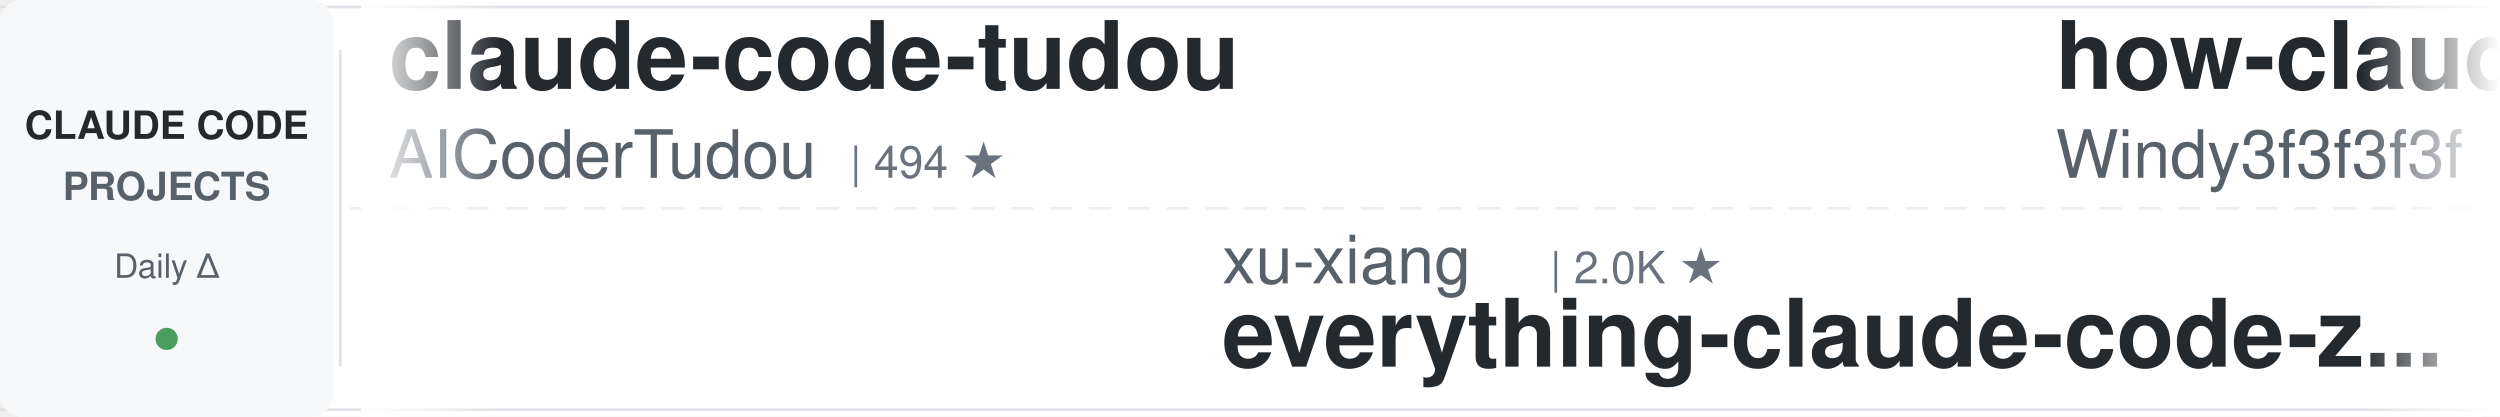
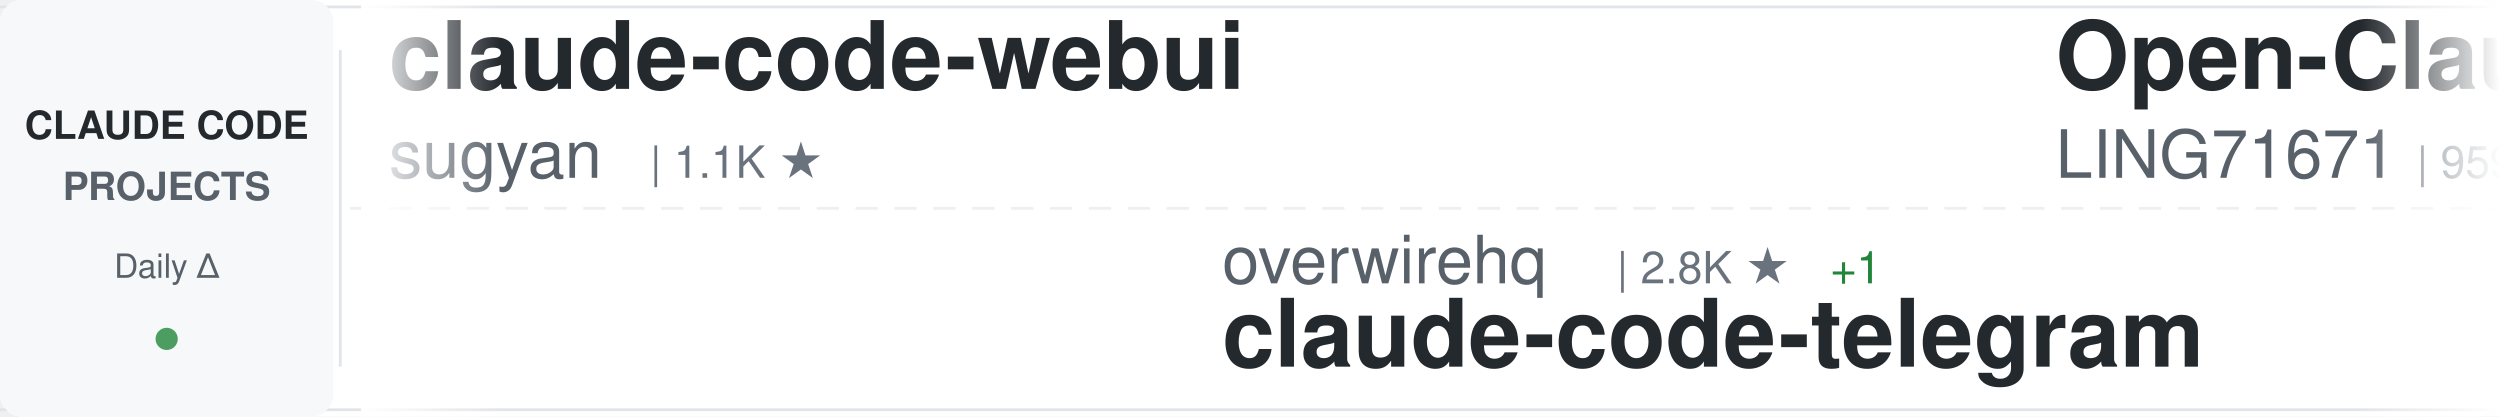
<svg xmlns="http://www.w3.org/2000/svg" width="900" height="150">
  <defs>
    <linearGradient id="awesomeLeftFade" x1="0%" y1="0%" x2="100%" y2="0%">
      <stop offset="0%" style="stop-color:#ffffff;stop-opacity:1" />
      <stop offset="100%" style="stop-color:#ffffff;stop-opacity:0" />
    </linearGradient>
    <linearGradient id="awesomeRightFade" x1="0%" y1="0%" x2="100%" y2="0%">
      <stop offset="0%" style="stop-color:#ffffff;stop-opacity:0" />
      <stop offset="100%" style="stop-color:#ffffff;stop-opacity:1" />
    </linearGradient>
  </defs>
  <rect width="900" height="150" fill="#ffffff" rx="8" />
  <rect x="0" y="2" width="900" height="1" fill="#e1e4e8" />
  <rect x="0" y="147" width="900" height="1" fill="#e1e4e8" />
  <line x1="0" y1="75" x2="900" y2="75" stroke="#e1e4e8" stroke-width="1" stroke-dasharray="8 6" opacity="0.6" />
  <rect x="0" y="0" width="120" height="150" fill="#f6f8fa" rx="8" />
  <text x="60" y="50" font-family="-apple-system, BlinkMacSystemFont, 'Segoe UI', Helvetica, Arial, sans-serif" font-size="14" font-weight="600" fill="#24292e" text-anchor="middle">CLAUDE CODE</text>
  <text x="60" y="72" font-family="-apple-system, BlinkMacSystemFont, 'Segoe UI', Helvetica, Arial, sans-serif" font-size="14" font-weight="600" fill="#586069" text-anchor="middle">PROJECTS</text>
  <text x="60" y="100" font-family="-apple-system, BlinkMacSystemFont, 'Segoe UI', Helvetica, Arial, sans-serif" font-size="12" font-weight="500" fill="#586069" text-anchor="middle">Daily Δ</text>
  <circle cx="60" cy="122" r="4" fill="#22863a" opacity="0.8" />
  <rect x="122" y="18" width="1" height="114" fill="#e1e4e8" />
  <clipPath id="awesomeTickerClip">
    <rect x="130" y="0" width="770" height="150" />
  </clipPath>
  <g clip-path="url(#awesomeTickerClip)">
    <g id="awesomeTickerItems">
      <animateTransform attributeName="transform" attributeType="XML" type="translate" from="0 0" to="-3000 0" dur="54s" repeatCount="indefinite" />
      <g transform="translate(0, 0)">
-         <text x="140" y="32" font-family="-apple-system, BlinkMacSystemFont, 'Segoe UI', Helvetica, Arial, sans-serif" font-size="34" font-weight="600" fill="#24292e">claude-code-tudou</text>
-         <text x="140" y="64" font-family="-apple-system, BlinkMacSystemFont, 'Segoe UI', Helvetica, Arial, sans-serif" font-size="24" font-weight="400" fill="#586069">AICoderTudou</text>
-         <text x="306" y="64" font-family="-apple-system, BlinkMacSystemFont, 'Segoe UI', Helvetica, Arial, sans-serif" font-size="16" font-weight="500" fill="#6a737d">| 494 ★</text>
+         <text x="140" y="32" font-family="-apple-system, BlinkMacSystemFont, 'Segoe UI', Helvetica, Arial, sans-serif" font-size="34" font-weight="600" fill="#24292e">claude-code-webui</text>
+         <text x="140" y="64" font-family="-apple-system, BlinkMacSystemFont, 'Segoe UI', Helvetica, Arial, sans-serif" font-size="24" font-weight="400" fill="#586069">sugyan</text>
+         <text x="234" y="64" font-family="-apple-system, BlinkMacSystemFont, 'Segoe UI', Helvetica, Arial, sans-serif" font-size="16" font-weight="500" fill="#6a737d">| 1.1K ★</text>
      </g>
      <g transform="translate(300, 0)">
-         <text x="140" y="102" font-family="-apple-system, BlinkMacSystemFont, 'Segoe UI', Helvetica, Arial, sans-serif" font-size="24" font-weight="400" fill="#586069">xu-xiang</text>
-         <text x="258" y="102" font-family="-apple-system, BlinkMacSystemFont, 'Segoe UI', Helvetica, Arial, sans-serif" font-size="16" font-weight="500" fill="#6a737d">| 2.0K ★</text>
-         <text x="140" y="132" font-family="-apple-system, BlinkMacSystemFont, 'Segoe UI', Helvetica, Arial, sans-serif" font-size="34" font-weight="600" fill="#24292e">everything-claude-code-z...</text>
+         <text x="140" y="102" font-family="-apple-system, BlinkMacSystemFont, 'Segoe UI', Helvetica, Arial, sans-serif" font-size="24" font-weight="400" fill="#586069">overwirehq</text>
+         <text x="282" y="102" font-family="-apple-system, BlinkMacSystemFont, 'Segoe UI', Helvetica, Arial, sans-serif" font-size="16" font-weight="500" fill="#6a737d">| 2.8K ★</text>
+         <text x="359" y="102" font-family="-apple-system, BlinkMacSystemFont, 'Segoe UI', Helvetica, Arial, sans-serif" font-size="16" font-weight="500" fill="#22863a"> +1</text>
+         <text x="140" y="132" font-family="-apple-system, BlinkMacSystemFont, 'Segoe UI', Helvetica, Arial, sans-serif" font-size="34" font-weight="600" fill="#24292e">claude-code-telegram</text>
      </g>
      <g transform="translate(600, 0)">
-         <text x="140" y="32" font-family="-apple-system, BlinkMacSystemFont, 'Segoe UI', Helvetica, Arial, sans-serif" font-size="34" font-weight="600" fill="#24292e">how-claude-code-works</text>
-         <text x="140" y="64" font-family="-apple-system, BlinkMacSystemFont, 'Segoe UI', Helvetica, Arial, sans-serif" font-size="24" font-weight="400" fill="#586069">Windy3f3f3f3f</text>
-         <text x="318" y="64" font-family="-apple-system, BlinkMacSystemFont, 'Segoe UI', Helvetica, Arial, sans-serif" font-size="16" font-weight="500" fill="#6a737d">| 3.7K ★</text>
-         <text x="395" y="64" font-family="-apple-system, BlinkMacSystemFont, 'Segoe UI', Helvetica, Arial, sans-serif" font-size="16" font-weight="500" fill="#22863a"> +1</text>
+         <text x="140" y="32" font-family="-apple-system, BlinkMacSystemFont, 'Segoe UI', Helvetica, Arial, sans-serif" font-size="34" font-weight="600" fill="#24292e">Open-ClaudeCode</text>
+         <text x="140" y="64" font-family="-apple-system, BlinkMacSystemFont, 'Segoe UI', Helvetica, Arial, sans-serif" font-size="24" font-weight="400" fill="#586069">LING71671</text>
+         <text x="270" y="64" font-family="-apple-system, BlinkMacSystemFont, 'Segoe UI', Helvetica, Arial, sans-serif" font-size="16" font-weight="500" fill="#6a737d">| 959 ★</text>
      </g>
      <g transform="translate(900, 0)">
-         <text x="140" y="102" font-family="-apple-system, BlinkMacSystemFont, 'Segoe UI', Helvetica, Arial, sans-serif" font-size="24" font-weight="400" fill="#586069">edmund-io</text>
-         <text x="270" y="102" font-family="-apple-system, BlinkMacSystemFont, 'Segoe UI', Helvetica, Arial, sans-serif" font-size="16" font-weight="500" fill="#6a737d">| 1.5K ★</text>
-         <text x="140" y="132" font-family="-apple-system, BlinkMacSystemFont, 'Segoe UI', Helvetica, Arial, sans-serif" font-size="34" font-weight="600" fill="#24292e">edmunds-claude-code</text>
+         <text x="140" y="102" font-family="-apple-system, BlinkMacSystemFont, 'Segoe UI', Helvetica, Arial, sans-serif" font-size="24" font-weight="400" fill="#586069">KPR111</text>
+         <text x="234" y="102" font-family="-apple-system, BlinkMacSystemFont, 'Segoe UI', Helvetica, Arial, sans-serif" font-size="16" font-weight="500" fill="#6a737d">| 18 ★</text>
+         <text x="140" y="132" font-family="-apple-system, BlinkMacSystemFont, 'Segoe UI', Helvetica, Arial, sans-serif" font-size="34" font-weight="600" fill="#24292e">Claude-Code</text>
      </g>
      <g transform="translate(1200, 0)">
-         <text x="140" y="32" font-family="-apple-system, BlinkMacSystemFont, 'Segoe UI', Helvetica, Arial, sans-serif" font-size="34" font-weight="600" fill="#24292e">sc-claude-code-files</text>
-         <text x="140" y="64" font-family="-apple-system, BlinkMacSystemFont, 'Segoe UI', Helvetica, Arial, sans-serif" font-size="24" font-weight="400" fill="#586069">https-deeplearning-ai</text>
-         <text x="414" y="64" font-family="-apple-system, BlinkMacSystemFont, 'Segoe UI', Helvetica, Arial, sans-serif" font-size="16" font-weight="500" fill="#6a737d">| 553 ★</text>
-         <text x="482" y="64" font-family="-apple-system, BlinkMacSystemFont, 'Segoe UI', Helvetica, Arial, sans-serif" font-size="16" font-weight="500" fill="#22863a"> +1</text>
+         <text x="140" y="32" font-family="-apple-system, BlinkMacSystemFont, 'Segoe UI', Helvetica, Arial, sans-serif" font-size="34" font-weight="600" fill="#24292e">claude-code-hooks-master...</text>
+         <text x="140" y="64" font-family="-apple-system, BlinkMacSystemFont, 'Segoe UI', Helvetica, Arial, sans-serif" font-size="24" font-weight="400" fill="#586069">disler</text>
+         <text x="234" y="64" font-family="-apple-system, BlinkMacSystemFont, 'Segoe UI', Helvetica, Arial, sans-serif" font-size="16" font-weight="500" fill="#6a737d">| 3.9K ★</text>
      </g>
      <g transform="translate(1500, 0)">
-         <text x="140" y="102" font-family="-apple-system, BlinkMacSystemFont, 'Segoe UI', Helvetica, Arial, sans-serif" font-size="24" font-weight="400" fill="#586069">lintsinghua</text>
-         <text x="294" y="102" font-family="-apple-system, BlinkMacSystemFont, 'Segoe UI', Helvetica, Arial, sans-serif" font-size="16" font-weight="500" fill="#6a737d">| 4.3K ★</text>
-         <text x="371" y="102" font-family="-apple-system, BlinkMacSystemFont, 'Segoe UI', Helvetica, Arial, sans-serif" font-size="16" font-weight="500" fill="#22863a"> +2</text>
-         <text x="140" y="132" font-family="-apple-system, BlinkMacSystemFont, 'Segoe UI', Helvetica, Arial, sans-serif" font-size="34" font-weight="600" fill="#24292e">claude-code-book</text>
+         <text x="140" y="102" font-family="-apple-system, BlinkMacSystemFont, 'Segoe UI', Helvetica, Arial, sans-serif" font-size="24" font-weight="400" fill="#586069">davila7</text>
+         <text x="246" y="102" font-family="-apple-system, BlinkMacSystemFont, 'Segoe UI', Helvetica, Arial, sans-serif" font-size="16" font-weight="500" fill="#6a737d">| 31.4K ★</text>
+         <text x="332" y="102" font-family="-apple-system, BlinkMacSystemFont, 'Segoe UI', Helvetica, Arial, sans-serif" font-size="16" font-weight="500" fill="#22863a"> +97</text>
+         <text x="140" y="132" font-family="-apple-system, BlinkMacSystemFont, 'Segoe UI', Helvetica, Arial, sans-serif" font-size="34" font-weight="600" fill="#24292e">claude-code-templates</text>
      </g>
      <g transform="translate(1800, 0)">
-         <text x="140" y="32" font-family="-apple-system, BlinkMacSystemFont, 'Segoe UI', Helvetica, Arial, sans-serif" font-size="34" font-weight="600" fill="#24292e">claude-code-sourcemap</text>
-         <text x="140" y="64" font-family="-apple-system, BlinkMacSystemFont, 'Segoe UI', Helvetica, Arial, sans-serif" font-size="24" font-weight="400" fill="#586069">ChinaSiro</text>
-         <text x="270" y="64" font-family="-apple-system, BlinkMacSystemFont, 'Segoe UI', Helvetica, Arial, sans-serif" font-size="16" font-weight="500" fill="#6a737d">| 9.7K ★</text>
+         <text x="140" y="32" font-family="-apple-system, BlinkMacSystemFont, 'Segoe UI', Helvetica, Arial, sans-serif" font-size="34" font-weight="600" fill="#24292e">claude-code-source</text>
+         <text x="140" y="64" font-family="-apple-system, BlinkMacSystemFont, 'Segoe UI', Helvetica, Arial, sans-serif" font-size="24" font-weight="400" fill="#586069">JrCx7scC</text>
+         <text x="258" y="64" font-family="-apple-system, BlinkMacSystemFont, 'Segoe UI', Helvetica, Arial, sans-serif" font-size="16" font-weight="500" fill="#6a737d">| 376 ★</text>
      </g>
      <g transform="translate(2100, 0)">
-         <text x="140" y="102" font-family="-apple-system, BlinkMacSystemFont, 'Segoe UI', Helvetica, Arial, sans-serif" font-size="24" font-weight="400" fill="#586069">ccplugins</text>
-         <text x="270" y="102" font-family="-apple-system, BlinkMacSystemFont, 'Segoe UI', Helvetica, Arial, sans-serif" font-size="16" font-weight="500" fill="#6a737d">| 952 ★</text>
-         <text x="140" y="132" font-family="-apple-system, BlinkMacSystemFont, 'Segoe UI', Helvetica, Arial, sans-serif" font-size="34" font-weight="600" fill="#24292e">awesome-claude-code-plug...</text>
+         <text x="140" y="102" font-family="-apple-system, BlinkMacSystemFont, 'Segoe UI', Helvetica, Arial, sans-serif" font-size="24" font-weight="400" fill="#586069">1rgs</text>
+         <text x="210" y="102" font-family="-apple-system, BlinkMacSystemFont, 'Segoe UI', Helvetica, Arial, sans-serif" font-size="16" font-weight="500" fill="#6a737d">| 3.7K ★</text>
+         <text x="140" y="132" font-family="-apple-system, BlinkMacSystemFont, 'Segoe UI', Helvetica, Arial, sans-serif" font-size="34" font-weight="600" fill="#24292e">claude-code-proxy</text>
      </g>
      <g transform="translate(2400, 0)">
-         <text x="140" y="32" font-family="-apple-system, BlinkMacSystemFont, 'Segoe UI', Helvetica, Arial, sans-serif" font-size="34" font-weight="600" fill="#24292e">learn-claude-code</text>
-         <text x="140" y="64" font-family="-apple-system, BlinkMacSystemFont, 'Segoe UI', Helvetica, Arial, sans-serif" font-size="24" font-weight="400" fill="#586069">shareAI-lab</text>
-         <text x="294" y="64" font-family="-apple-system, BlinkMacSystemFont, 'Segoe UI', Helvetica, Arial, sans-serif" font-size="16" font-weight="500" fill="#6a737d">| 77.5K ★</text>
-         <text x="380" y="64" font-family="-apple-system, BlinkMacSystemFont, 'Segoe UI', Helvetica, Arial, sans-serif" font-size="16" font-weight="500" fill="#22863a"> +31</text>
+         <text x="140" y="32" font-family="-apple-system, BlinkMacSystemFont, 'Segoe UI', Helvetica, Arial, sans-serif" font-size="34" font-weight="600" fill="#24292e">collection-claude-code-s...</text>
+         <text x="140" y="64" font-family="-apple-system, BlinkMacSystemFont, 'Segoe UI', Helvetica, Arial, sans-serif" font-size="24" font-weight="400" fill="#586069">chauncygu</text>
+         <text x="270" y="64" font-family="-apple-system, BlinkMacSystemFont, 'Segoe UI', Helvetica, Arial, sans-serif" font-size="16" font-weight="500" fill="#6a737d">| 2.8K ★</text>
      </g>
      <g transform="translate(2700, 0)">
-         <text x="140" y="102" font-family="-apple-system, BlinkMacSystemFont, 'Segoe UI', Helvetica, Arial, sans-serif" font-size="24" font-weight="400" fill="#586069">disler</text>
-         <text x="234" y="102" font-family="-apple-system, BlinkMacSystemFont, 'Segoe UI', Helvetica, Arial, sans-serif" font-size="16" font-weight="500" fill="#6a737d">| 1.7K ★</text>
-         <text x="311" y="102" font-family="-apple-system, BlinkMacSystemFont, 'Segoe UI', Helvetica, Arial, sans-serif" font-size="16" font-weight="500" fill="#22863a"> +1</text>
-         <text x="140" y="132" font-family="-apple-system, BlinkMacSystemFont, 'Segoe UI', Helvetica, Arial, sans-serif" font-size="34" font-weight="600" fill="#24292e">pi-vs-claude-code</text>
+         <text x="140" y="102" font-family="-apple-system, BlinkMacSystemFont, 'Segoe UI', Helvetica, Arial, sans-serif" font-size="24" font-weight="400" fill="#586069">ChrisWiles</text>
+         <text x="282" y="102" font-family="-apple-system, BlinkMacSystemFont, 'Segoe UI', Helvetica, Arial, sans-serif" font-size="16" font-weight="500" fill="#6a737d">| 6.1K ★</text>
+         <text x="359" y="102" font-family="-apple-system, BlinkMacSystemFont, 'Segoe UI', Helvetica, Arial, sans-serif" font-size="16" font-weight="500" fill="#cb2431"> -1</text>
+         <text x="140" y="132" font-family="-apple-system, BlinkMacSystemFont, 'Segoe UI', Helvetica, Arial, sans-serif" font-size="34" font-weight="600" fill="#24292e">claude-code-showcase</text>
      </g>
      <g transform="translate(3000, 0)">
-         <text x="140" y="32" font-family="-apple-system, BlinkMacSystemFont, 'Segoe UI', Helvetica, Arial, sans-serif" font-size="34" font-weight="600" fill="#24292e">claude-code-tudou</text>
-         <text x="140" y="64" font-family="-apple-system, BlinkMacSystemFont, 'Segoe UI', Helvetica, Arial, sans-serif" font-size="24" font-weight="400" fill="#586069">AICoderTudou</text>
-         <text x="306" y="64" font-family="-apple-system, BlinkMacSystemFont, 'Segoe UI', Helvetica, Arial, sans-serif" font-size="16" font-weight="500" fill="#6a737d">| 494 ★</text>
+         <text x="140" y="32" font-family="-apple-system, BlinkMacSystemFont, 'Segoe UI', Helvetica, Arial, sans-serif" font-size="34" font-weight="600" fill="#24292e">claude-code-webui</text>
+         <text x="140" y="64" font-family="-apple-system, BlinkMacSystemFont, 'Segoe UI', Helvetica, Arial, sans-serif" font-size="24" font-weight="400" fill="#586069">sugyan</text>
+         <text x="234" y="64" font-family="-apple-system, BlinkMacSystemFont, 'Segoe UI', Helvetica, Arial, sans-serif" font-size="16" font-weight="500" fill="#6a737d">| 1.1K ★</text>
      </g>
      <g transform="translate(3300, 0)">
-         <text x="140" y="102" font-family="-apple-system, BlinkMacSystemFont, 'Segoe UI', Helvetica, Arial, sans-serif" font-size="24" font-weight="400" fill="#586069">xu-xiang</text>
-         <text x="258" y="102" font-family="-apple-system, BlinkMacSystemFont, 'Segoe UI', Helvetica, Arial, sans-serif" font-size="16" font-weight="500" fill="#6a737d">| 2.0K ★</text>
-         <text x="140" y="132" font-family="-apple-system, BlinkMacSystemFont, 'Segoe UI', Helvetica, Arial, sans-serif" font-size="34" font-weight="600" fill="#24292e">everything-claude-code-z...</text>
+         <text x="140" y="102" font-family="-apple-system, BlinkMacSystemFont, 'Segoe UI', Helvetica, Arial, sans-serif" font-size="24" font-weight="400" fill="#586069">overwirehq</text>
+         <text x="282" y="102" font-family="-apple-system, BlinkMacSystemFont, 'Segoe UI', Helvetica, Arial, sans-serif" font-size="16" font-weight="500" fill="#6a737d">| 2.8K ★</text>
+         <text x="359" y="102" font-family="-apple-system, BlinkMacSystemFont, 'Segoe UI', Helvetica, Arial, sans-serif" font-size="16" font-weight="500" fill="#22863a"> +1</text>
+         <text x="140" y="132" font-family="-apple-system, BlinkMacSystemFont, 'Segoe UI', Helvetica, Arial, sans-serif" font-size="34" font-weight="600" fill="#24292e">claude-code-telegram</text>
      </g>
      <g transform="translate(3600, 0)">
-         <text x="140" y="32" font-family="-apple-system, BlinkMacSystemFont, 'Segoe UI', Helvetica, Arial, sans-serif" font-size="34" font-weight="600" fill="#24292e">how-claude-code-works</text>
-         <text x="140" y="64" font-family="-apple-system, BlinkMacSystemFont, 'Segoe UI', Helvetica, Arial, sans-serif" font-size="24" font-weight="400" fill="#586069">Windy3f3f3f3f</text>
-         <text x="318" y="64" font-family="-apple-system, BlinkMacSystemFont, 'Segoe UI', Helvetica, Arial, sans-serif" font-size="16" font-weight="500" fill="#6a737d">| 3.7K ★</text>
-         <text x="395" y="64" font-family="-apple-system, BlinkMacSystemFont, 'Segoe UI', Helvetica, Arial, sans-serif" font-size="16" font-weight="500" fill="#22863a"> +1</text>
+         <text x="140" y="32" font-family="-apple-system, BlinkMacSystemFont, 'Segoe UI', Helvetica, Arial, sans-serif" font-size="34" font-weight="600" fill="#24292e">Open-ClaudeCode</text>
+         <text x="140" y="64" font-family="-apple-system, BlinkMacSystemFont, 'Segoe UI', Helvetica, Arial, sans-serif" font-size="24" font-weight="400" fill="#586069">LING71671</text>
+         <text x="270" y="64" font-family="-apple-system, BlinkMacSystemFont, 'Segoe UI', Helvetica, Arial, sans-serif" font-size="16" font-weight="500" fill="#6a737d">| 959 ★</text>
      </g>
      <g transform="translate(3900, 0)">
-         <text x="140" y="102" font-family="-apple-system, BlinkMacSystemFont, 'Segoe UI', Helvetica, Arial, sans-serif" font-size="24" font-weight="400" fill="#586069">edmund-io</text>
-         <text x="270" y="102" font-family="-apple-system, BlinkMacSystemFont, 'Segoe UI', Helvetica, Arial, sans-serif" font-size="16" font-weight="500" fill="#6a737d">| 1.5K ★</text>
-         <text x="140" y="132" font-family="-apple-system, BlinkMacSystemFont, 'Segoe UI', Helvetica, Arial, sans-serif" font-size="34" font-weight="600" fill="#24292e">edmunds-claude-code</text>
+         <text x="140" y="102" font-family="-apple-system, BlinkMacSystemFont, 'Segoe UI', Helvetica, Arial, sans-serif" font-size="24" font-weight="400" fill="#586069">KPR111</text>
+         <text x="234" y="102" font-family="-apple-system, BlinkMacSystemFont, 'Segoe UI', Helvetica, Arial, sans-serif" font-size="16" font-weight="500" fill="#6a737d">| 18 ★</text>
+         <text x="140" y="132" font-family="-apple-system, BlinkMacSystemFont, 'Segoe UI', Helvetica, Arial, sans-serif" font-size="34" font-weight="600" fill="#24292e">Claude-Code</text>
      </g>
    </g>
  </g>
  <rect x="130" y="0" width="50" height="150" fill="url(#awesomeLeftFade)" />
  <rect x="850" y="0" width="50" height="150" fill="url(#awesomeRightFade)" />
</svg>
